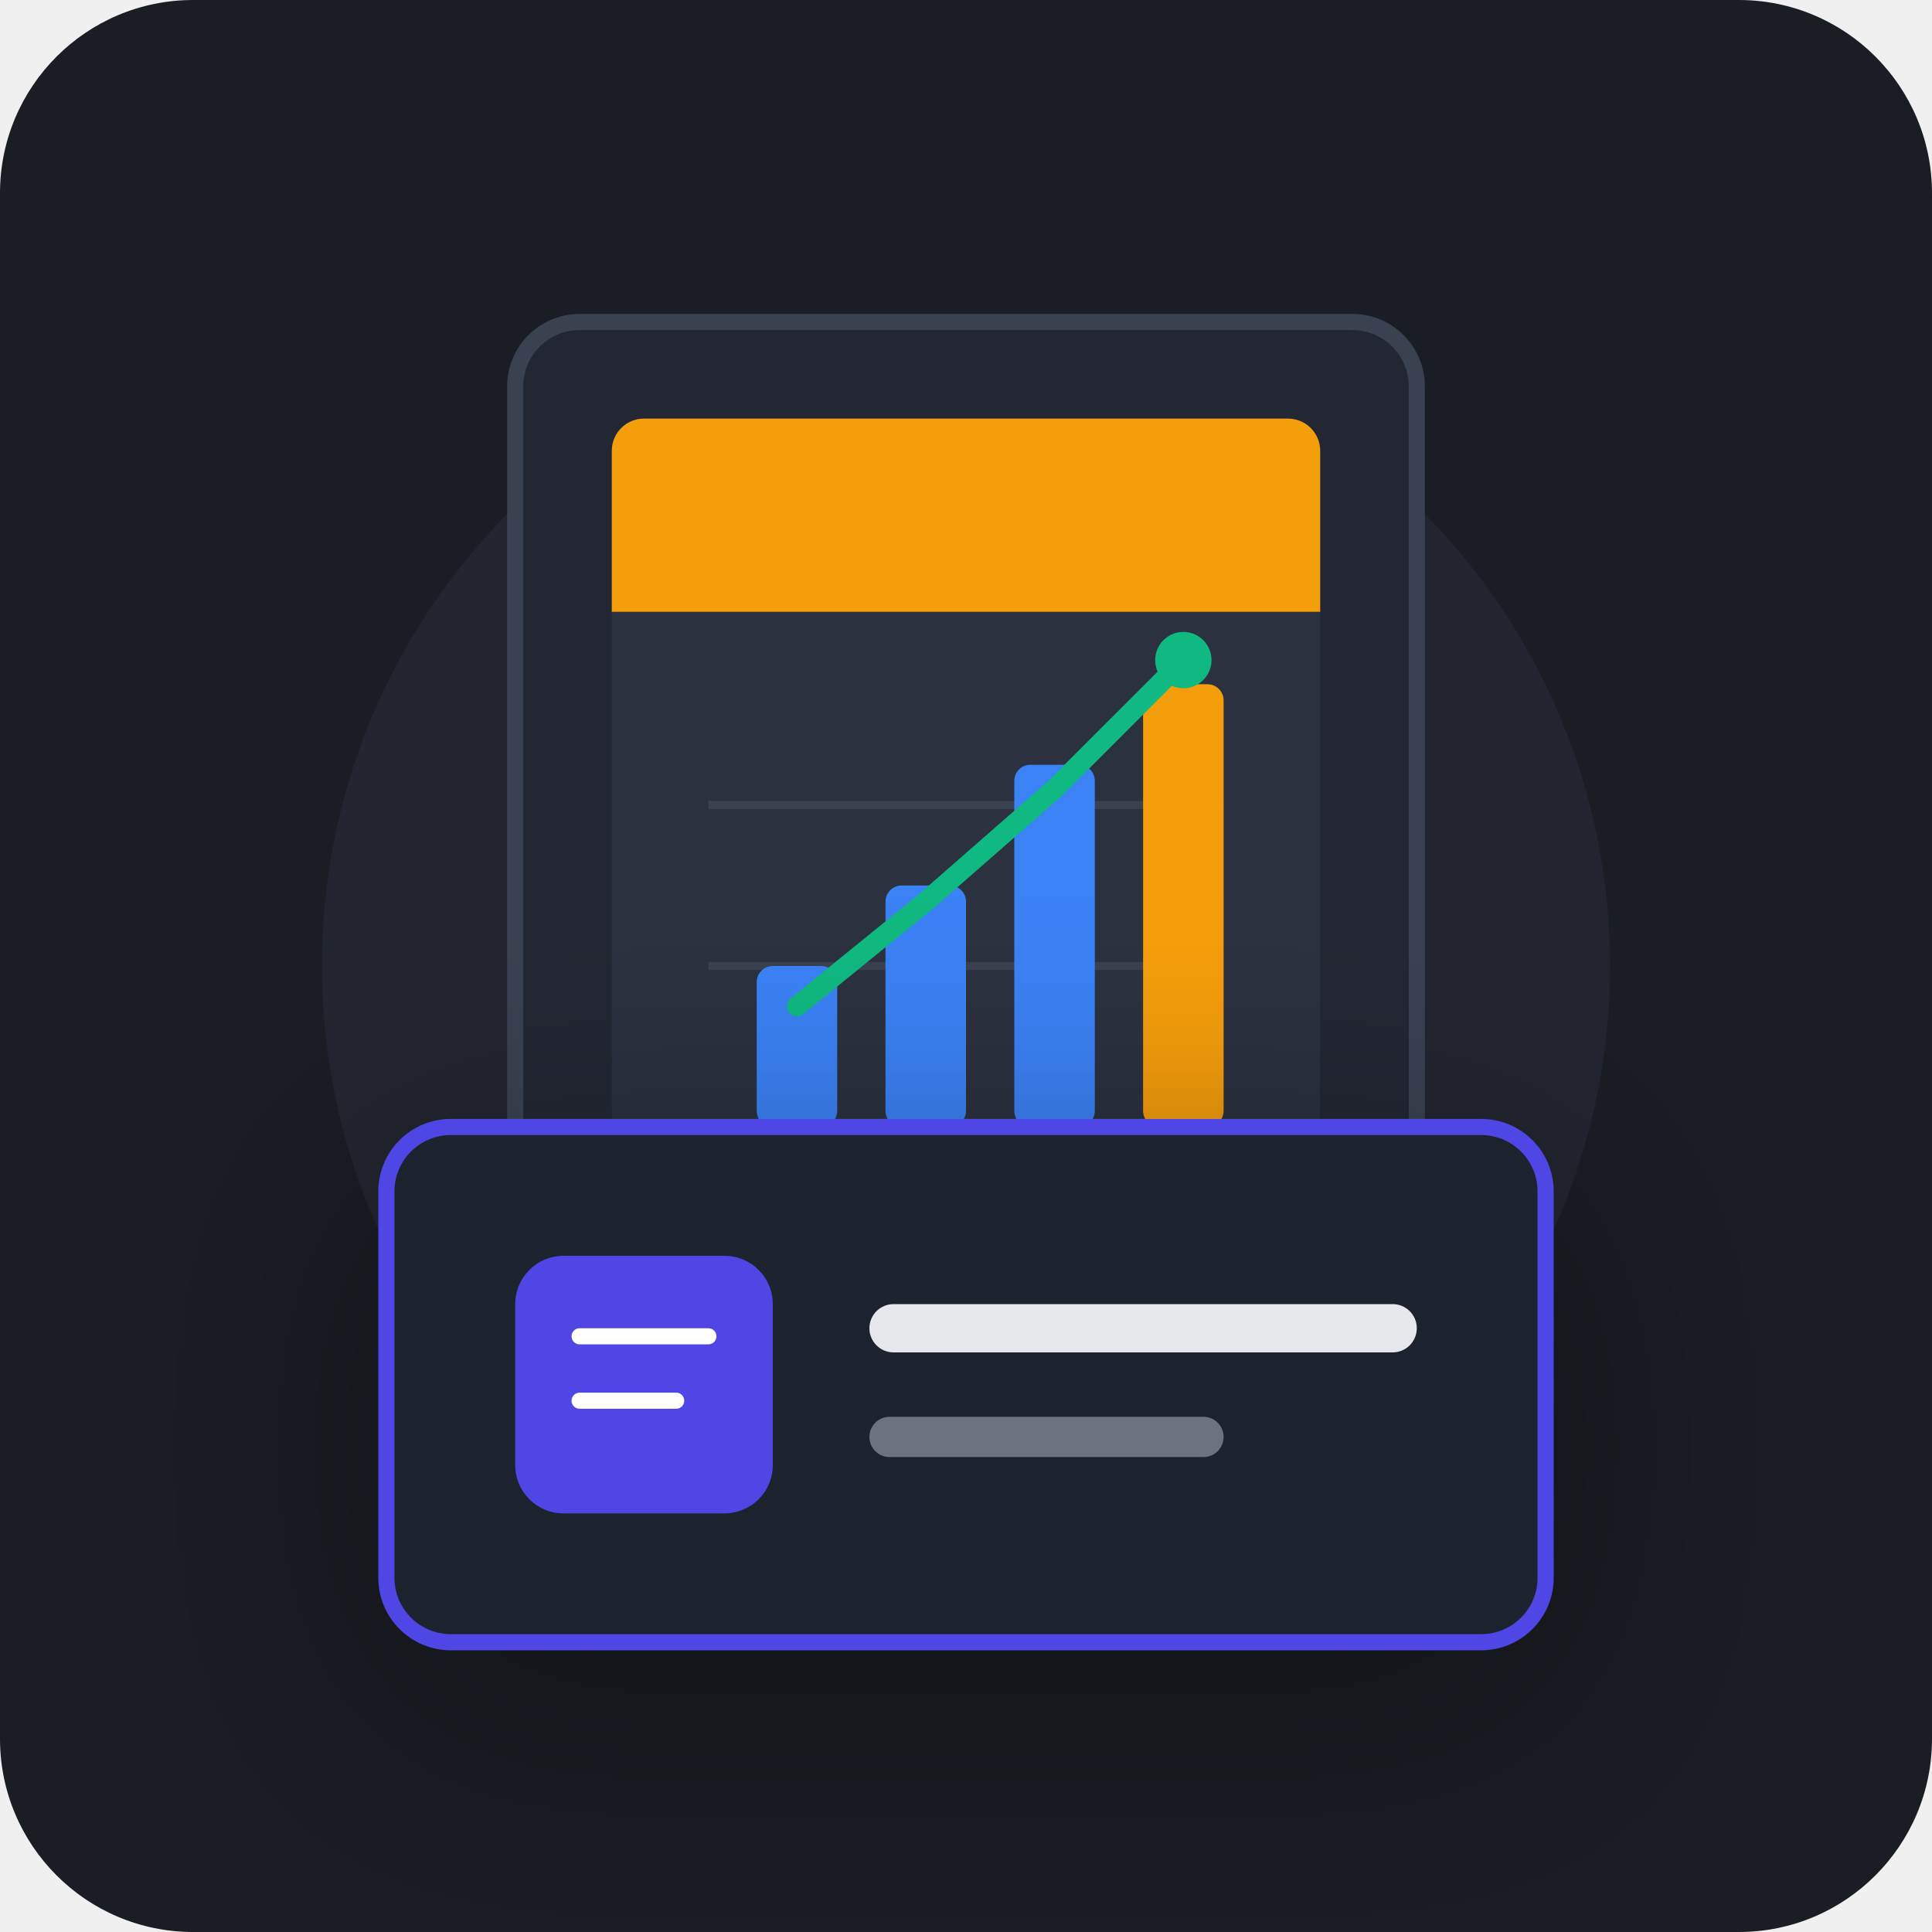
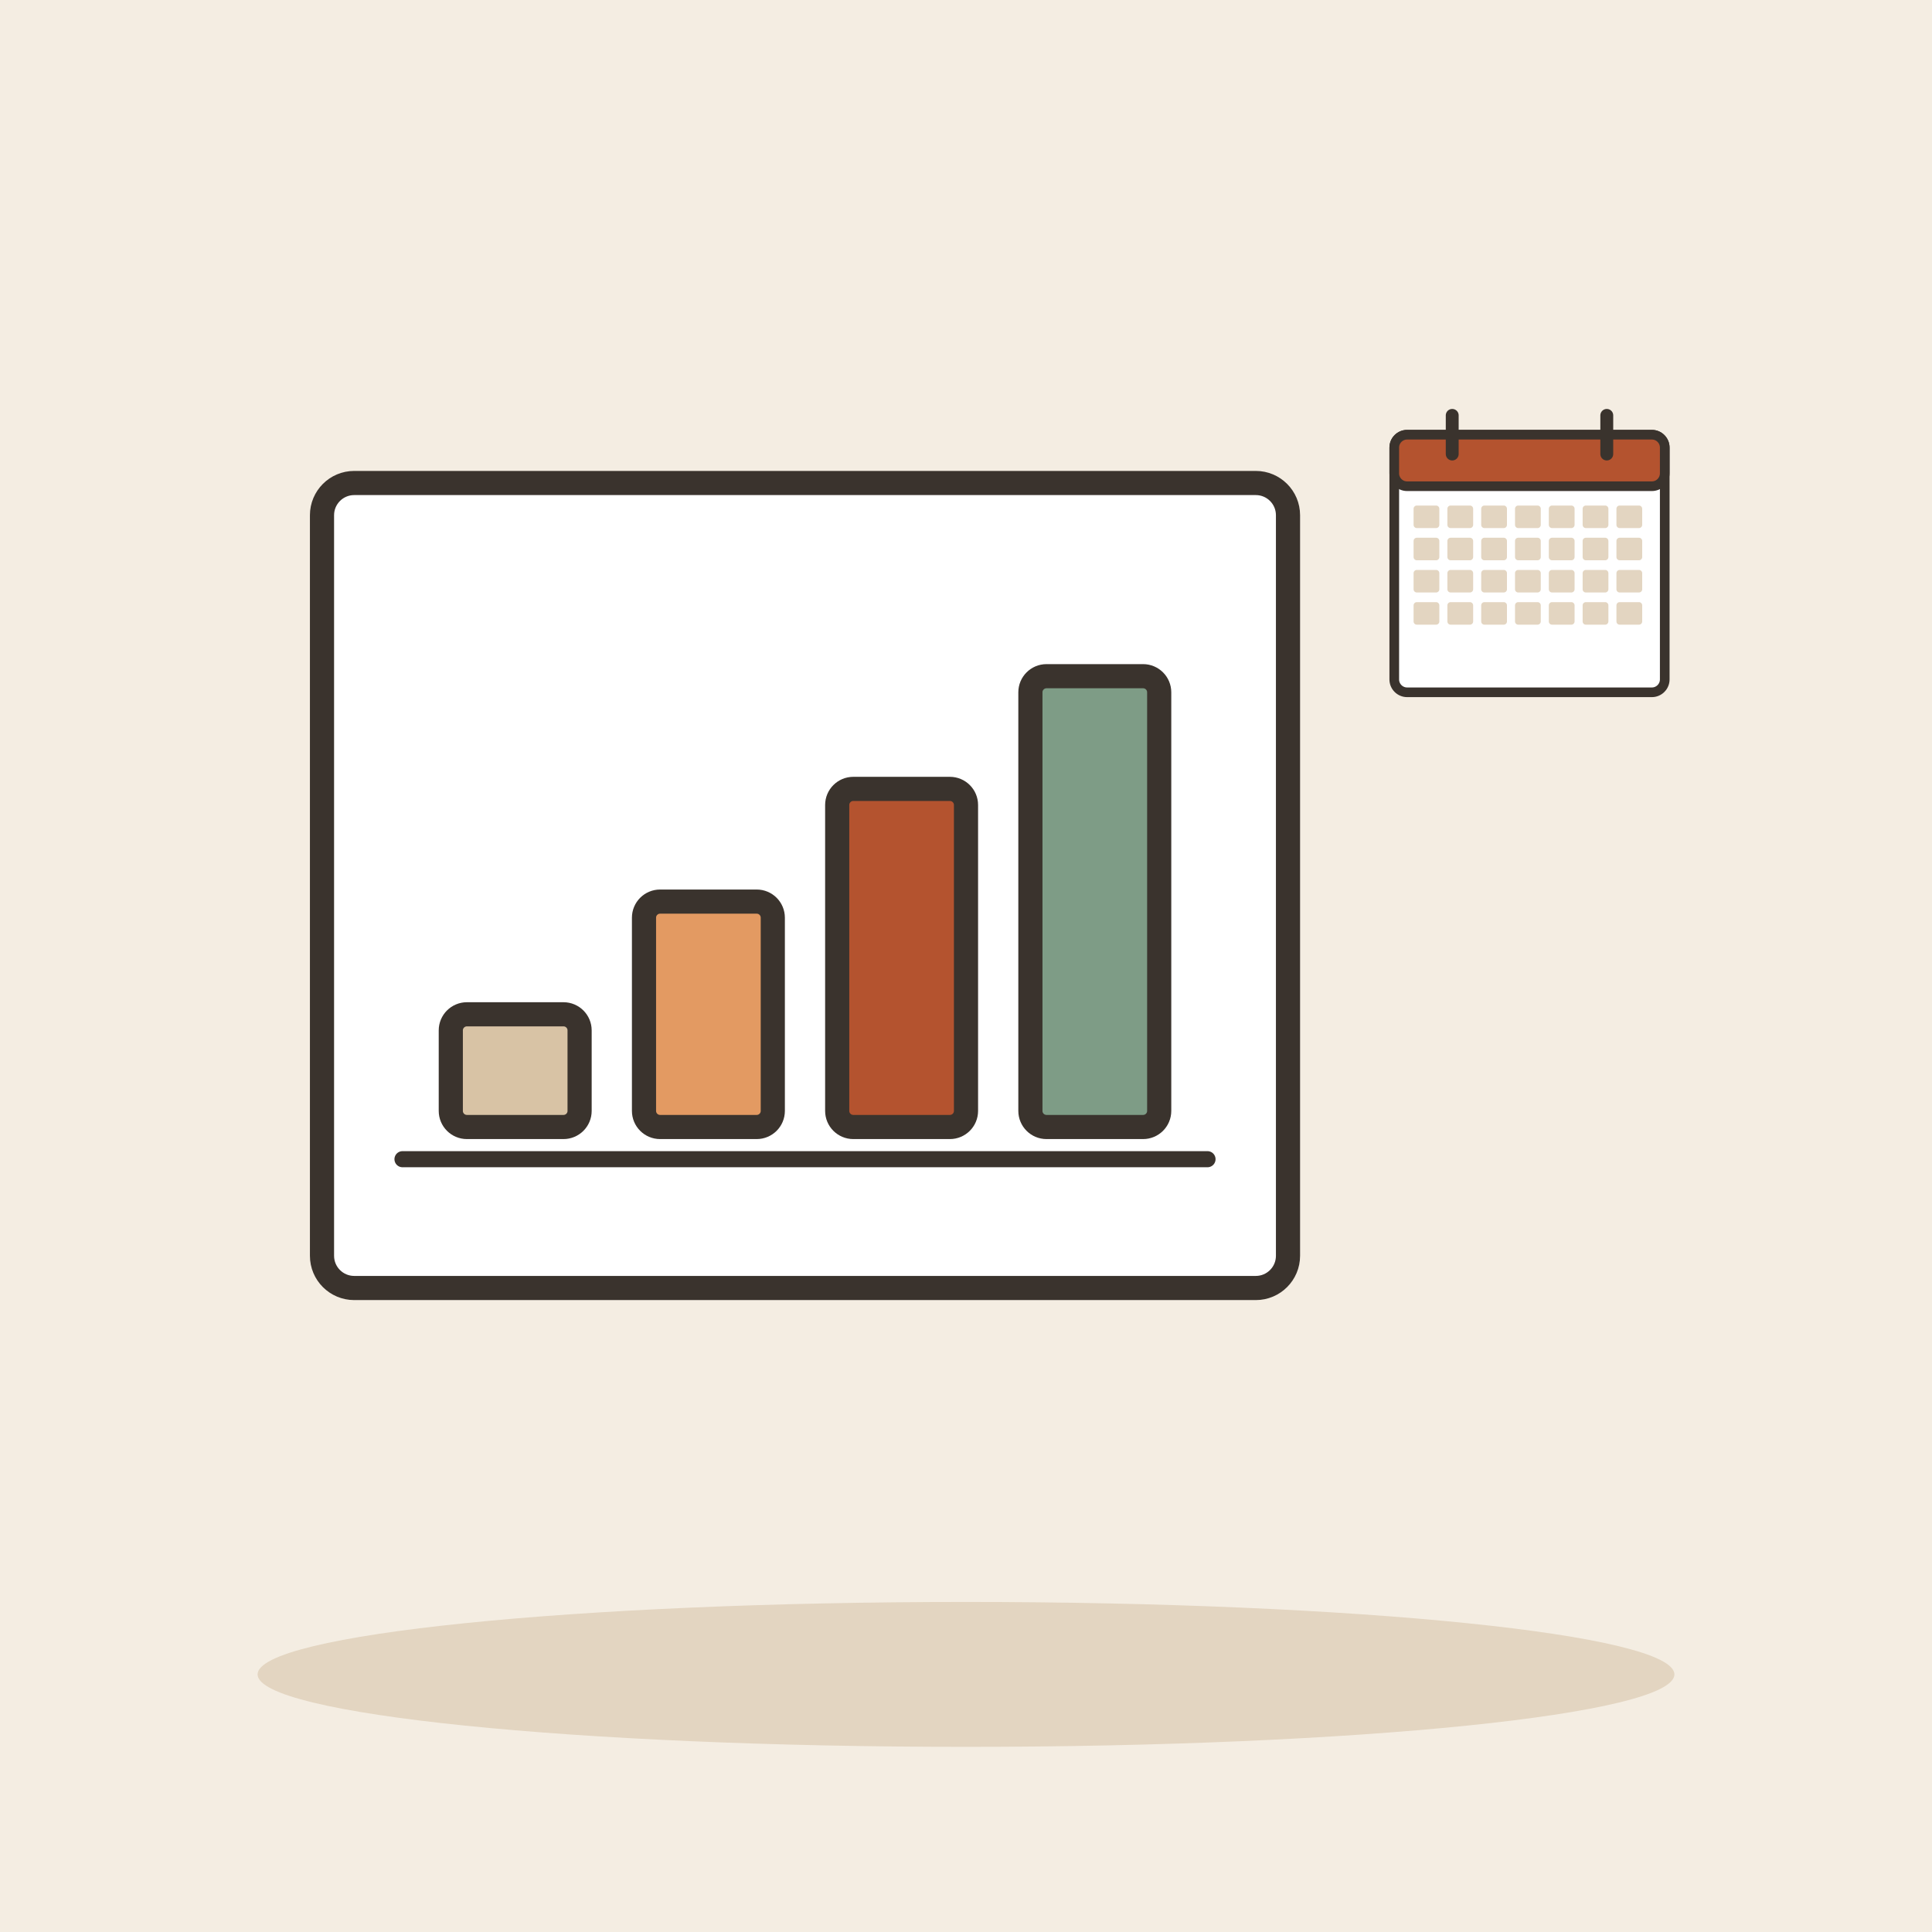
- <svg xmlns="http://www.w3.org/2000/svg" viewBox="0 0 240 240">
-   <rect width="240" height="240" rx="24" fill="#1A1D24" />
-   <circle cx="120" cy="120" r="80" fill="#2D333F" opacity="0.4" />
-   <g transform="translate(64, 40)">
-     <rect x="0" y="0" width="112" height="152" rx="8" fill="#222733" stroke="#3A4252" stroke-width="2" />
-     <rect x="12" y="12" width="88" height="128" rx="4" fill="#2B313F" />
-     <path d="M 12 16 C 12 13.791 13.791 12 16 12 L 96 12 C 98.209 12 100 13.791 100 16 L 100 36 L 12 36 Z" fill="#F59E0B" />
-     <line x1="24" y1="100" x2="88" y2="100" stroke="#3A4252" stroke-width="1" />
-     <line x1="24" y1="80" x2="88" y2="80" stroke="#3A4252" stroke-width="1" />
-     <line x1="24" y1="60" x2="88" y2="60" stroke="#3A4252" stroke-width="1" />
-     <rect x="30" y="80" width="10" height="20" rx="2" fill="#3B82F6" />
-     <rect x="46" y="70" width="10" height="30" rx="2" fill="#3B82F6" />
-     <rect x="62" y="55" width="10" height="45" rx="2" fill="#3B82F6" />
-     <rect x="78" y="45" width="10" height="55" rx="2" fill="#F59E0B" />
-     <path d="M 35 85 L 51 72 L 67 58 L 83 42" fill="none" stroke="#10B981" stroke-width="2.5" stroke-linecap="round" stroke-linejoin="round" />
-     <circle cx="83" cy="42" r="3.5" fill="#10B981" />
-     <rect x="24" y="114" width="60" height="4" rx="2" fill="#4B5563" />
-     <rect x="24" y="123" width="40" height="4" rx="2" fill="#4B5563" />
+ <svg xmlns="http://www.w3.org/2000/svg" viewBox="0 0 240 240" data-style="editorial">
+   <rect width="240" height="240" fill="#F4EDE2" />
+   <ellipse cx="120" cy="208" rx="88" ry="9" fill="#E3D5C1" />
+   <g transform="translate(100 110)">
+     <rect x="-60" y="-50" width="120" height="100" rx="4" fill="#FFFFFF" stroke="#3A332D" stroke-width="3" stroke-linecap="round" stroke-linejoin="round" />
+     <rect x="-44" y="16" width="16" height="14" rx="2" fill="#D8C3A5" stroke="#3A332D" stroke-width="3" stroke-linecap="round" stroke-linejoin="round" />
+     <rect x="-20" y="2" width="16" height="28" rx="2" fill="#E39A62" stroke="#3A332D" stroke-width="3" stroke-linecap="round" stroke-linejoin="round" />
+     <rect x="4" y="-12" width="16" height="42" rx="2" fill="#B4532F" stroke="#3A332D" stroke-width="3" stroke-linecap="round" stroke-linejoin="round" />
+     <rect x="28" y="-26" width="16" height="56" rx="2" fill="#7E9C86" stroke="#3A332D" stroke-width="3" stroke-linecap="round" stroke-linejoin="round" />
+     <path d="M-50 34L50 34" stroke="#3A332D" stroke-width="2" stroke-linecap="round" fill="none" />
  </g>
-   <g transform="translate(48, 120)">
-     <rect x="0" y="20" width="144" height="64" rx="8" fill="#1F242D" stroke="#4F46E5" stroke-width="2" filter="drop-shadow(0px 8px 16px rgba(0,0,0,0.4))" />
-     <rect x="16" y="36" width="32" height="32" rx="6" fill="#4F46E5" />
-     <path d="M 24 46 L 40 46 M 24 54 L 36 54" stroke="#FFFFFF" stroke-width="2" stroke-linecap="round" />
-     <rect x="60" y="42" width="68" height="6" rx="3" fill="#E5E7EB" />
-     <rect x="60" y="56" width="44" height="5" rx="2.5" fill="#6B7280" />
+   <g transform="translate(190 70) scale(0.4 0.4)">
+     <rect x="-42" y="-40" width="84" height="80" rx="4" fill="#FFFFFF" stroke="#3A332D" stroke-width="3" stroke-linecap="round" stroke-linejoin="round" />
+     <rect x="-42" y="-40" width="84" height="16" rx="4" fill="#B4532F" stroke="#3A332D" stroke-width="3" stroke-linecap="round" stroke-linejoin="round" />
+     <path d="M-24 -46L-24 -34" stroke="#3A332D" stroke-width="4" stroke-linecap="round" fill="none" />
+     <path d="M24 -46L24 -34" stroke="#3A332D" stroke-width="4" stroke-linecap="round" fill="none" />
+     <rect x="-36" y="-18" width="8" height="7" rx="1" fill="#E3D5C1" />
+     <rect x="-25.5" y="-18" width="8" height="7" rx="1" fill="#E3D5C1" />
+     <rect x="-15" y="-18" width="8" height="7" rx="1" fill="#E3D5C1" />
+     <rect x="-4.5" y="-18" width="8" height="7" rx="1" fill="#E3D5C1" />
+     <rect x="6" y="-18" width="8" height="7" rx="1" fill="#E3D5C1" />
+     <rect x="16.5" y="-18" width="8" height="7" rx="1" fill="#E3D5C1" />
+     <rect x="27" y="-18" width="8" height="7" rx="1" fill="#E3D5C1" />
+     <rect x="-36" y="-8" width="8" height="7" rx="1" fill="#E3D5C1" />
+     <rect x="-25.5" y="-8" width="8" height="7" rx="1" fill="#E3D5C1" />
+     <rect x="-15" y="-8" width="8" height="7" rx="1" fill="#E3D5C1" />
+     <rect x="-4.5" y="-8" width="8" height="7" rx="1" fill="#E3D5C1" />
+     <rect x="6" y="-8" width="8" height="7" rx="1" fill="#E3D5C1" />
+     <rect x="16.5" y="-8" width="8" height="7" rx="1" fill="#E3D5C1" />
+     <rect x="27" y="-8" width="8" height="7" rx="1" fill="#E3D5C1" />
+     <rect x="-36" y="2" width="8" height="7" rx="1" fill="#E3D5C1" />
+     <rect x="-25.5" y="2" width="8" height="7" rx="1" fill="#E3D5C1" />
+     <rect x="-15" y="2" width="8" height="7" rx="1" fill="#E3D5C1" />
+     <rect x="-4.5" y="2" width="8" height="7" rx="1" fill="#E3D5C1" />
+     <rect x="6" y="2" width="8" height="7" rx="1" fill="#E3D5C1" />
+     <rect x="16.5" y="2" width="8" height="7" rx="1" fill="#E3D5C1" />
+     <rect x="27" y="2" width="8" height="7" rx="1" fill="#E3D5C1" />
+     <rect x="-36" y="12" width="8" height="7" rx="1" fill="#E3D5C1" />
+     <rect x="-25.5" y="12" width="8" height="7" rx="1" fill="#E3D5C1" />
+     <rect x="-15" y="12" width="8" height="7" rx="1" fill="#E3D5C1" />
+     <rect x="-4.5" y="12" width="8" height="7" rx="1" fill="#E3D5C1" />
+     <rect x="6" y="12" width="8" height="7" rx="1" fill="#E3D5C1" />
+     <rect x="16.5" y="12" width="8" height="7" rx="1" fill="#E3D5C1" />
+     <rect x="27" y="12" width="8" height="7" rx="1" fill="#E3D5C1" />
  </g>
</svg>
